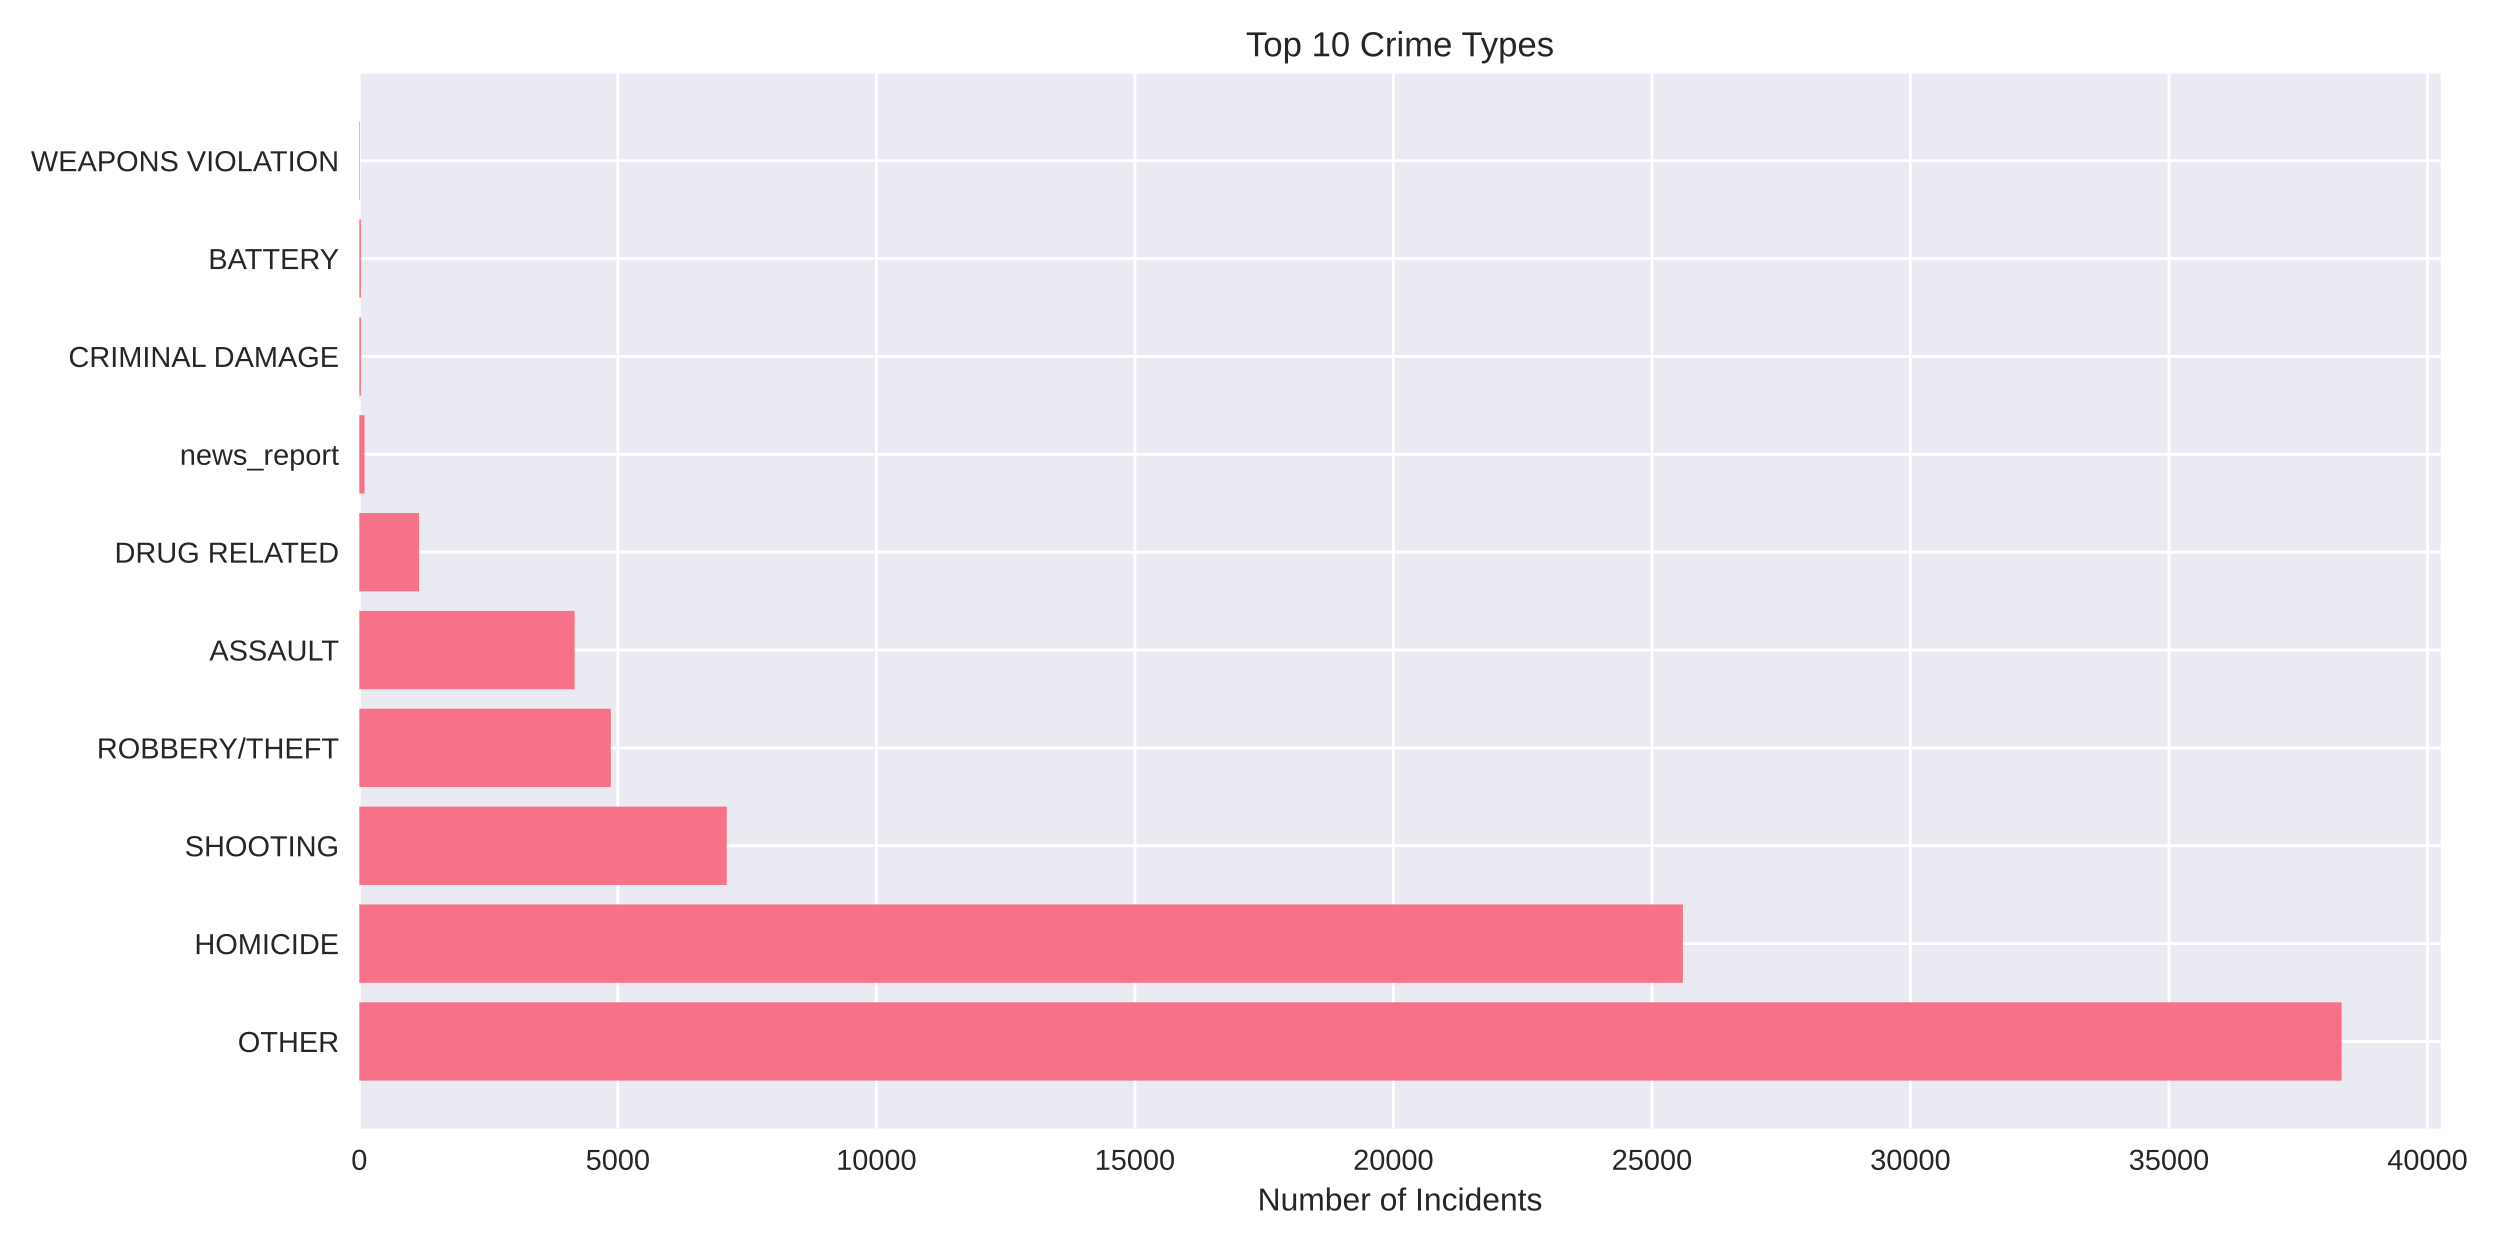
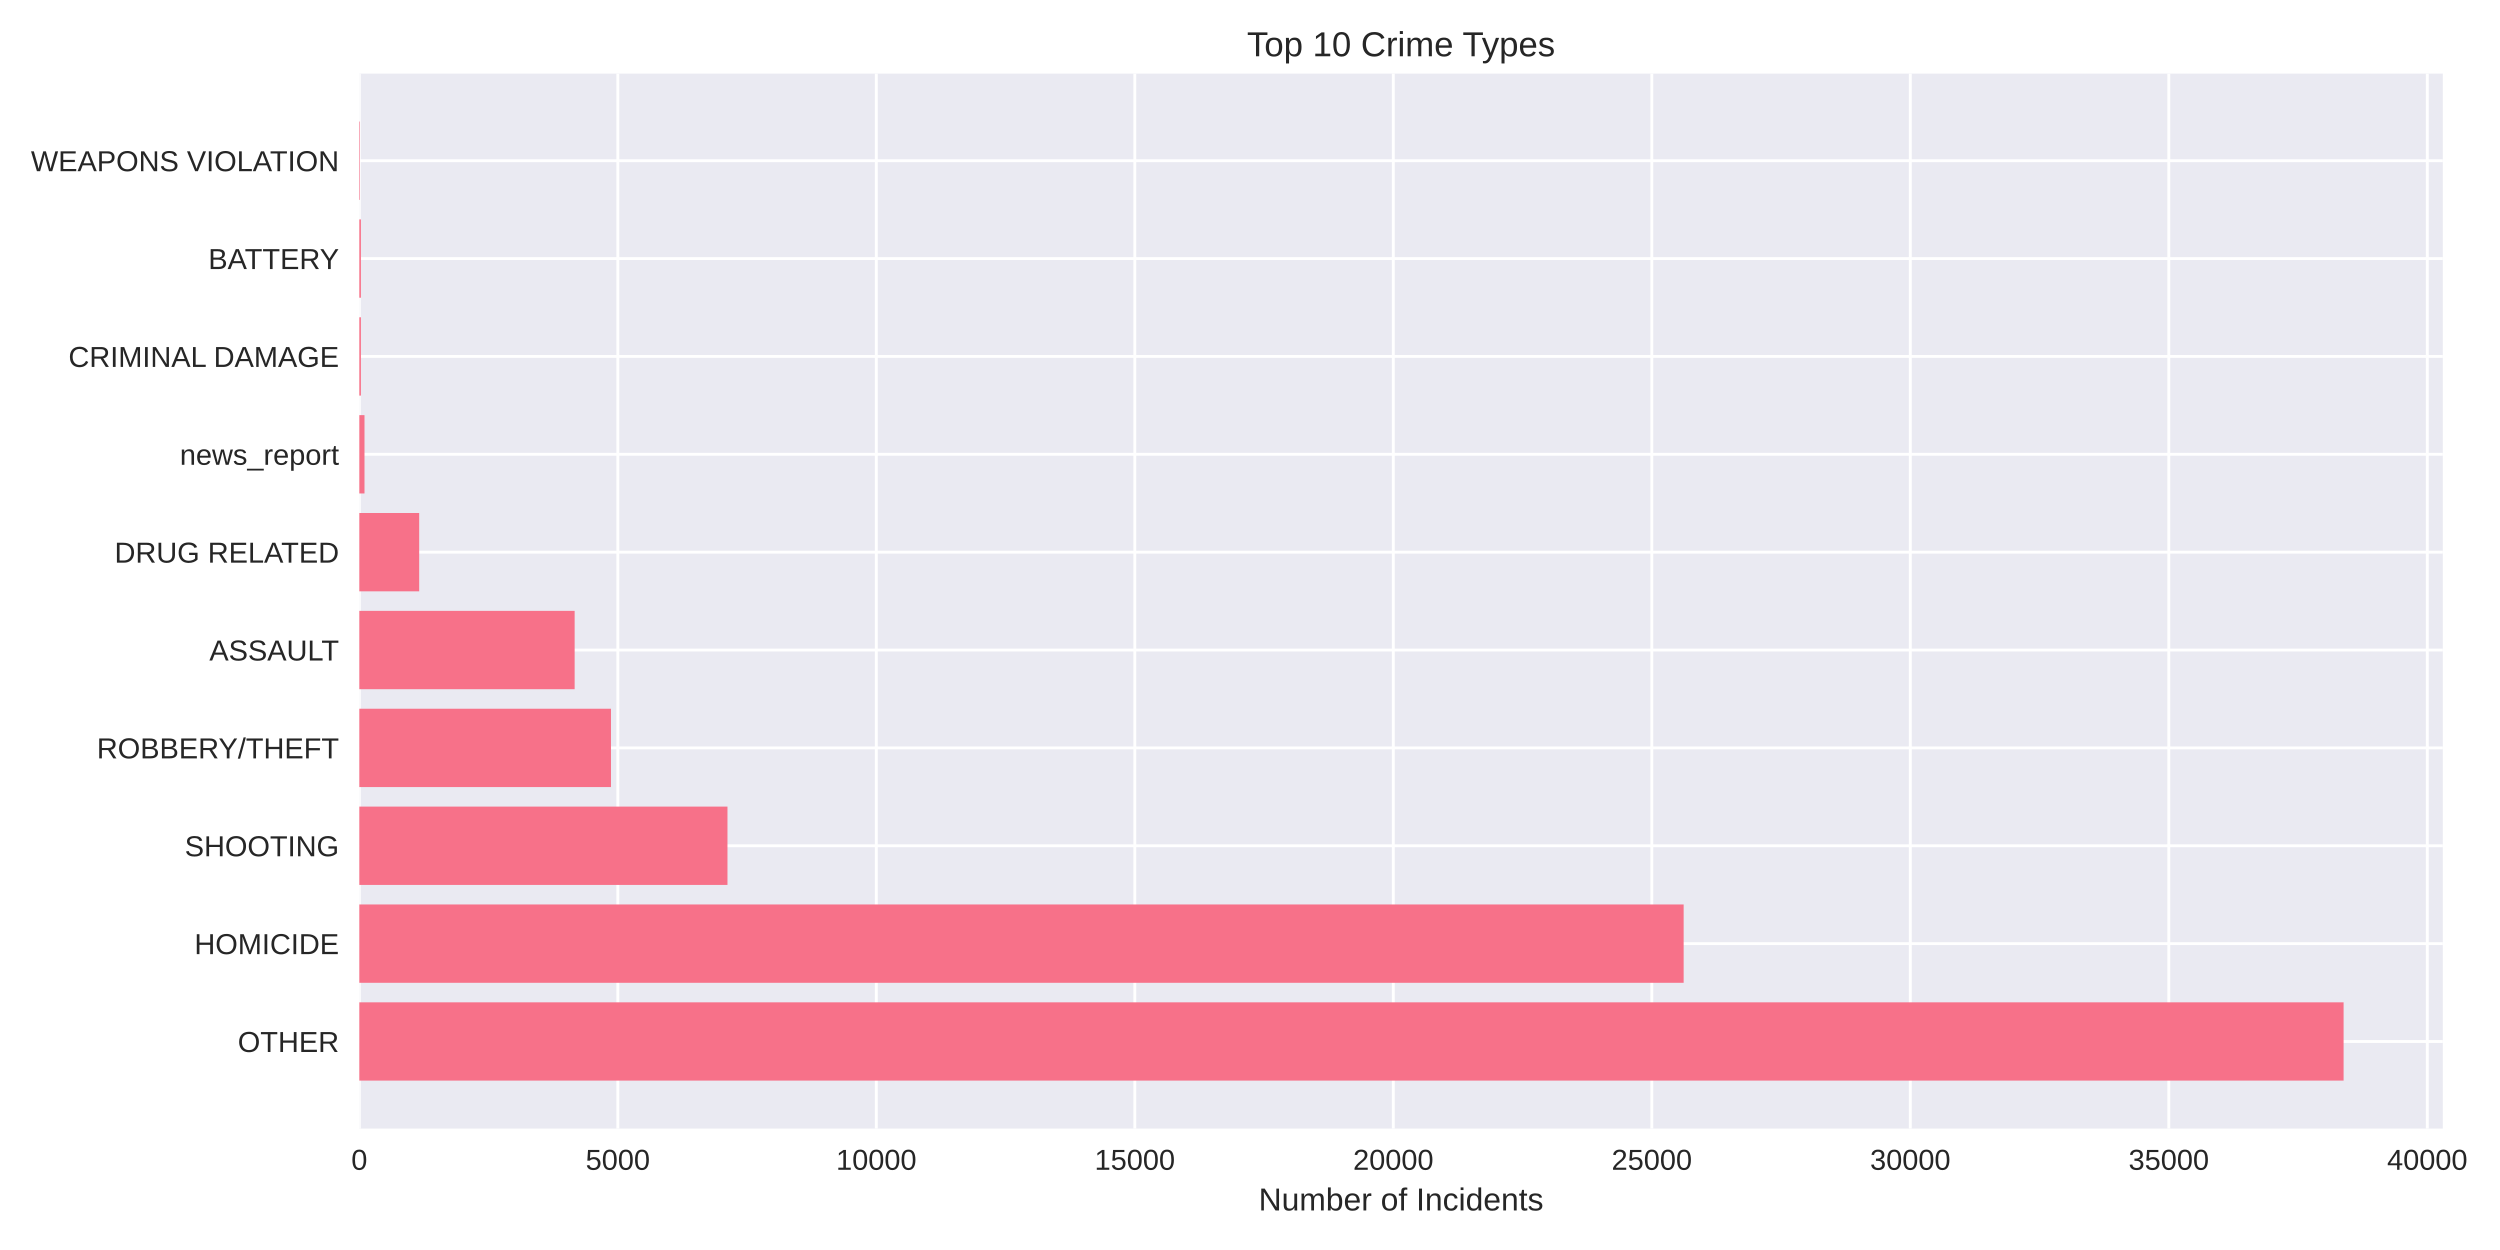
<svg xmlns="http://www.w3.org/2000/svg" width="864pt" height="432pt" viewBox="0 0 864 432" version="1.1">
  <defs>
    <style type="text/css">*{stroke-linejoin: round; stroke-linecap: butt}</style>
  </defs>
  <g id="figure_1">
    <g id="patch_1">
      <path d="M 0 432  L 864 432  L 864 0  L 0 0  z " style="fill: #ffffff" />
    </g>
    <g id="axes_1">
      <g id="patch_2">
-         <path d="M 124.18 390.04  L 843.507 390.04  L 843.507 25.44  L 124.18 25.44  z " style="fill: #eaeaf2" />
+         <path d="M 124.18 390.04  L 844.235 390.04  L 844.235 25.44  L 124.18 25.44  z " style="fill: #eaeaf2" />
      </g>
      <g id="matplotlib.axis_1">
        <g id="xtick_1">
          <g id="line2d_1">
-             <path d="M 124.18 390.04  L 124.18 25.44  " clip-path="url(#p4f9bbffda8)" style="fill: none; stroke: #ffffff; stroke-linecap: round" />
+             <path d="M 124.18 390.04  L 124.18 25.44  " clip-path="url(#p99e9fb629e)" style="fill: none; stroke: #ffffff; stroke-linecap: round" />
          </g>
          <g id="line2d_2" />
          <g id="text_1">
            <text style="fill: #262626; font: 10px 'Arial', 'Liberation Sans', 'DejaVu Sans', 'Bitstream Vera Sans', sans-serif; text-anchor: middle" x="124.18" y="404.287" transform="rotate(-0 124.18 404.2869)">0</text>
          </g>
        </g>
        <g id="xtick_2">
          <g id="line2d_3">
-             <path d="M 213.524 390.04  L 213.524 25.44  " clip-path="url(#p4f9bbffda8)" style="fill: none; stroke: #ffffff; stroke-linecap: round" />
+             <path d="M 213.517 390.04  L 213.517 25.44  " clip-path="url(#p99e9fb629e)" style="fill: none; stroke: #ffffff; stroke-linecap: round" />
          </g>
          <g id="line2d_4" />
          <g id="text_2">
-             <text style="fill: #262626; font: 10px 'Arial', 'Liberation Sans', 'DejaVu Sans', 'Bitstream Vera Sans', sans-serif; text-anchor: middle" x="213.524" y="404.287" transform="rotate(-0 213.5242 404.2869)">5000</text>
+             <text style="fill: #262626; font: 10px 'Arial', 'Liberation Sans', 'DejaVu Sans', 'Bitstream Vera Sans', sans-serif; text-anchor: middle" x="213.517" y="404.287" transform="rotate(-0 213.5168 404.2869)">5000</text>
          </g>
        </g>
        <g id="xtick_3">
          <g id="line2d_5">
-             <path d="M 302.868 390.04  L 302.868 25.44  " clip-path="url(#p4f9bbffda8)" style="fill: none; stroke: #ffffff; stroke-linecap: round" />
+             <path d="M 302.854 390.04  L 302.854 25.44  " clip-path="url(#p99e9fb629e)" style="fill: none; stroke: #ffffff; stroke-linecap: round" />
          </g>
          <g id="line2d_6" />
          <g id="text_3">
-             <text style="fill: #262626; font: 10px 'Arial', 'Liberation Sans', 'DejaVu Sans', 'Bitstream Vera Sans', sans-serif; text-anchor: middle" x="302.868" y="404.287" transform="rotate(-0 302.8685 404.2869)">10000</text>
+             <text style="fill: #262626; font: 10px 'Arial', 'Liberation Sans', 'DejaVu Sans', 'Bitstream Vera Sans', sans-serif; text-anchor: middle" x="302.854" y="404.287" transform="rotate(-0 302.8536 404.2869)">10000</text>
          </g>
        </g>
        <g id="xtick_4">
          <g id="line2d_7">
-             <path d="M 392.213 390.04  L 392.213 25.44  " clip-path="url(#p4f9bbffda8)" style="fill: none; stroke: #ffffff; stroke-linecap: round" />
+             <path d="M 392.19 390.04  L 392.19 25.44  " clip-path="url(#p99e9fb629e)" style="fill: none; stroke: #ffffff; stroke-linecap: round" />
          </g>
          <g id="line2d_8" />
          <g id="text_4">
-             <text style="fill: #262626; font: 10px 'Arial', 'Liberation Sans', 'DejaVu Sans', 'Bitstream Vera Sans', sans-serif; text-anchor: middle" x="392.213" y="404.287" transform="rotate(-0 392.2127 404.2869)">15000</text>
+             <text style="fill: #262626; font: 10px 'Arial', 'Liberation Sans', 'DejaVu Sans', 'Bitstream Vera Sans', sans-serif; text-anchor: middle" x="392.19" y="404.287" transform="rotate(-0 392.1904 404.2869)">15000</text>
          </g>
        </g>
        <g id="xtick_5">
          <g id="line2d_9">
-             <path d="M 481.557 390.04  L 481.557 25.44  " clip-path="url(#p4f9bbffda8)" style="fill: none; stroke: #ffffff; stroke-linecap: round" />
+             <path d="M 481.527 390.04  L 481.527 25.44  " clip-path="url(#p99e9fb629e)" style="fill: none; stroke: #ffffff; stroke-linecap: round" />
          </g>
          <g id="line2d_10" />
          <g id="text_5">
-             <text style="fill: #262626; font: 10px 'Arial', 'Liberation Sans', 'DejaVu Sans', 'Bitstream Vera Sans', sans-serif; text-anchor: middle" x="481.557" y="404.287" transform="rotate(-0 481.5569 404.2869)">20000</text>
+             <text style="fill: #262626; font: 10px 'Arial', 'Liberation Sans', 'DejaVu Sans', 'Bitstream Vera Sans', sans-serif; text-anchor: middle" x="481.527" y="404.287" transform="rotate(-0 481.5272 404.2869)">20000</text>
          </g>
        </g>
        <g id="xtick_6">
          <g id="line2d_11">
-             <path d="M 570.901 390.04  L 570.901 25.44  " clip-path="url(#p4f9bbffda8)" style="fill: none; stroke: #ffffff; stroke-linecap: round" />
+             <path d="M 570.864 390.04  L 570.864 25.44  " clip-path="url(#p99e9fb629e)" style="fill: none; stroke: #ffffff; stroke-linecap: round" />
          </g>
          <g id="line2d_12" />
          <g id="text_6">
-             <text style="fill: #262626; font: 10px 'Arial', 'Liberation Sans', 'DejaVu Sans', 'Bitstream Vera Sans', sans-serif; text-anchor: middle" x="570.901" y="404.287" transform="rotate(-0 570.9011 404.2869)">25000</text>
+             <text style="fill: #262626; font: 10px 'Arial', 'Liberation Sans', 'DejaVu Sans', 'Bitstream Vera Sans', sans-serif; text-anchor: middle" x="570.864" y="404.287" transform="rotate(-0 570.864 404.2869)">25000</text>
          </g>
        </g>
        <g id="xtick_7">
          <g id="line2d_13">
-             <path d="M 660.245 390.04  L 660.245 25.44  " clip-path="url(#p4f9bbffda8)" style="fill: none; stroke: #ffffff; stroke-linecap: round" />
+             <path d="M 660.201 390.04  L 660.201 25.44  " clip-path="url(#p99e9fb629e)" style="fill: none; stroke: #ffffff; stroke-linecap: round" />
          </g>
          <g id="line2d_14" />
          <g id="text_7">
-             <text style="fill: #262626; font: 10px 'Arial', 'Liberation Sans', 'DejaVu Sans', 'Bitstream Vera Sans', sans-serif; text-anchor: middle" x="660.245" y="404.287" transform="rotate(-0 660.2454 404.2869)">30000</text>
+             <text style="fill: #262626; font: 10px 'Arial', 'Liberation Sans', 'DejaVu Sans', 'Bitstream Vera Sans', sans-serif; text-anchor: middle" x="660.201" y="404.287" transform="rotate(-0 660.2008 404.2869)">30000</text>
          </g>
        </g>
        <g id="xtick_8">
          <g id="line2d_15">
-             <path d="M 749.59 390.04  L 749.59 25.44  " clip-path="url(#p4f9bbffda8)" style="fill: none; stroke: #ffffff; stroke-linecap: round" />
+             <path d="M 749.538 390.04  L 749.538 25.44  " clip-path="url(#p99e9fb629e)" style="fill: none; stroke: #ffffff; stroke-linecap: round" />
          </g>
          <g id="line2d_16" />
          <g id="text_8">
-             <text style="fill: #262626; font: 10px 'Arial', 'Liberation Sans', 'DejaVu Sans', 'Bitstream Vera Sans', sans-serif; text-anchor: middle" x="749.59" y="404.287" transform="rotate(-0 749.5896 404.2869)">35000</text>
+             <text style="fill: #262626; font: 10px 'Arial', 'Liberation Sans', 'DejaVu Sans', 'Bitstream Vera Sans', sans-serif; text-anchor: middle" x="749.538" y="404.287" transform="rotate(-0 749.5375 404.2869)">35000</text>
          </g>
        </g>
        <g id="xtick_9">
          <g id="line2d_17">
-             <path d="M 838.934 390.04  L 838.934 25.44  " clip-path="url(#p4f9bbffda8)" style="fill: none; stroke: #ffffff; stroke-linecap: round" />
+             <path d="M 838.874 390.04  L 838.874 25.44  " clip-path="url(#p99e9fb629e)" style="fill: none; stroke: #ffffff; stroke-linecap: round" />
          </g>
          <g id="line2d_18" />
          <g id="text_9">
-             <text style="fill: #262626; font: 10px 'Arial', 'Liberation Sans', 'DejaVu Sans', 'Bitstream Vera Sans', sans-serif; text-anchor: middle" x="838.934" y="404.287" transform="rotate(-0 838.9338 404.2869)">40000</text>
+             <text style="fill: #262626; font: 10px 'Arial', 'Liberation Sans', 'DejaVu Sans', 'Bitstream Vera Sans', sans-serif; text-anchor: middle" x="838.874" y="404.287" transform="rotate(-0 838.8743 404.2869)">40000</text>
          </g>
        </g>
        <g id="text_10">
-           <text style="fill: #262626; font: 11px 'Arial', 'Liberation Sans', 'DejaVu Sans', 'Bitstream Vera Sans', sans-serif; text-anchor: middle" x="483.844" y="418.333" transform="rotate(-0 483.8437 418.3334)">Number of Incidents</text>
+           <text style="fill: #262626; font: 11px 'Arial', 'Liberation Sans', 'DejaVu Sans', 'Bitstream Vera Sans', sans-serif; text-anchor: middle" x="484.208" y="418.333" transform="rotate(-0 484.2077 418.3334)">Number of Incidents</text>
        </g>
      </g>
      <g id="matplotlib.axis_2">
        <g id="ytick_1">
          <g id="line2d_19">
-             <path d="M 124.18 359.939  L 843.507 359.939  " clip-path="url(#p4f9bbffda8)" style="fill: none; stroke: #ffffff; stroke-linecap: round" />
+             <path d="M 124.18 359.939  L 844.235 359.939  " clip-path="url(#p99e9fb629e)" style="fill: none; stroke: #ffffff; stroke-linecap: round" />
          </g>
          <g id="line2d_20" />
          <g id="text_11">
            <text style="fill: #262626; font: 10px 'Arial', 'Liberation Sans', 'DejaVu Sans', 'Bitstream Vera Sans', sans-serif; text-anchor: end" x="117.18" y="363.562" transform="rotate(-0 117.18 363.562)">OTHER</text>
          </g>
        </g>
        <g id="ytick_2">
          <g id="line2d_21">
-             <path d="M 124.18 326.117  L 843.507 326.117  " clip-path="url(#p4f9bbffda8)" style="fill: none; stroke: #ffffff; stroke-linecap: round" />
+             <path d="M 124.18 326.117  L 844.235 326.117  " clip-path="url(#p99e9fb629e)" style="fill: none; stroke: #ffffff; stroke-linecap: round" />
          </g>
          <g id="line2d_22" />
          <g id="text_12">
            <text style="fill: #262626; font: 10px 'Arial', 'Liberation Sans', 'DejaVu Sans', 'Bitstream Vera Sans', sans-serif; text-anchor: end" x="117.18" y="329.74" transform="rotate(-0 117.18 329.7401)">HOMICIDE</text>
          </g>
        </g>
        <g id="ytick_3">
          <g id="line2d_23">
-             <path d="M 124.18 292.295  L 843.507 292.295  " clip-path="url(#p4f9bbffda8)" style="fill: none; stroke: #ffffff; stroke-linecap: round" />
+             <path d="M 124.18 292.295  L 844.235 292.295  " clip-path="url(#p99e9fb629e)" style="fill: none; stroke: #ffffff; stroke-linecap: round" />
          </g>
          <g id="line2d_24" />
          <g id="text_13">
            <text style="fill: #262626; font: 10px 'Arial', 'Liberation Sans', 'DejaVu Sans', 'Bitstream Vera Sans', sans-serif; text-anchor: end" x="117.18" y="295.918" transform="rotate(-0 117.18 295.9182)">SHOOTING</text>
          </g>
        </g>
        <g id="ytick_4">
          <g id="line2d_25">
-             <path d="M 124.18 258.473  L 843.507 258.473  " clip-path="url(#p4f9bbffda8)" style="fill: none; stroke: #ffffff; stroke-linecap: round" />
+             <path d="M 124.18 258.473  L 844.235 258.473  " clip-path="url(#p99e9fb629e)" style="fill: none; stroke: #ffffff; stroke-linecap: round" />
          </g>
          <g id="line2d_26" />
          <g id="text_14">
            <text style="fill: #262626; font: 10px 'Arial', 'Liberation Sans', 'DejaVu Sans', 'Bitstream Vera Sans', sans-serif; text-anchor: end" x="117.18" y="262.096" transform="rotate(-0 117.18 262.0963)">ROBBERY/THEFT</text>
          </g>
        </g>
        <g id="ytick_5">
          <g id="line2d_27">
-             <path d="M 124.18 224.651  L 843.507 224.651  " clip-path="url(#p4f9bbffda8)" style="fill: none; stroke: #ffffff; stroke-linecap: round" />
+             <path d="M 124.18 224.651  L 844.235 224.651  " clip-path="url(#p99e9fb629e)" style="fill: none; stroke: #ffffff; stroke-linecap: round" />
          </g>
          <g id="line2d_28" />
          <g id="text_15">
            <text style="fill: #262626; font: 10px 'Arial', 'Liberation Sans', 'DejaVu Sans', 'Bitstream Vera Sans', sans-serif; text-anchor: end" x="117.18" y="228.274" transform="rotate(-0 117.18 228.2744)">ASSAULT</text>
          </g>
        </g>
        <g id="ytick_6">
          <g id="line2d_29">
-             <path d="M 124.18 190.829  L 843.507 190.829  " clip-path="url(#p4f9bbffda8)" style="fill: none; stroke: #ffffff; stroke-linecap: round" />
+             <path d="M 124.18 190.829  L 844.235 190.829  " clip-path="url(#p99e9fb629e)" style="fill: none; stroke: #ffffff; stroke-linecap: round" />
          </g>
          <g id="line2d_30" />
          <g id="text_16">
            <text style="fill: #262626; font: 10px 'Arial', 'Liberation Sans', 'DejaVu Sans', 'Bitstream Vera Sans', sans-serif; text-anchor: end" x="117.18" y="194.452" transform="rotate(-0 117.18 194.4525)">DRUG RELATED</text>
          </g>
        </g>
        <g id="ytick_7">
          <g id="line2d_31">
-             <path d="M 124.18 157.007  L 843.507 157.007  " clip-path="url(#p4f9bbffda8)" style="fill: none; stroke: #ffffff; stroke-linecap: round" />
+             <path d="M 124.18 157.007  L 844.235 157.007  " clip-path="url(#p99e9fb629e)" style="fill: none; stroke: #ffffff; stroke-linecap: round" />
          </g>
          <g id="line2d_32" />
          <g id="text_17">
            <text style="fill: #262626; font: 10px 'Arial', 'Liberation Sans', 'DejaVu Sans', 'Bitstream Vera Sans', sans-serif; text-anchor: end" x="117.18" y="160.631" transform="rotate(-0 117.18 160.6306)">news_report</text>
          </g>
        </g>
        <g id="ytick_8">
          <g id="line2d_33">
-             <path d="M 124.18 123.185  L 843.507 123.185  " clip-path="url(#p4f9bbffda8)" style="fill: none; stroke: #ffffff; stroke-linecap: round" />
+             <path d="M 124.18 123.185  L 844.235 123.185  " clip-path="url(#p99e9fb629e)" style="fill: none; stroke: #ffffff; stroke-linecap: round" />
          </g>
          <g id="line2d_34" />
          <g id="text_18">
            <text style="fill: #262626; font: 10px 'Arial', 'Liberation Sans', 'DejaVu Sans', 'Bitstream Vera Sans', sans-serif; text-anchor: end" x="117.18" y="126.809" transform="rotate(-0 117.18 126.8087)">CRIMINAL DAMAGE</text>
          </g>
        </g>
        <g id="ytick_9">
          <g id="line2d_35">
-             <path d="M 124.18 89.363  L 843.507 89.363  " clip-path="url(#p4f9bbffda8)" style="fill: none; stroke: #ffffff; stroke-linecap: round" />
+             <path d="M 124.18 89.363  L 844.235 89.363  " clip-path="url(#p99e9fb629e)" style="fill: none; stroke: #ffffff; stroke-linecap: round" />
          </g>
          <g id="line2d_36" />
          <g id="text_19">
            <text style="fill: #262626; font: 10px 'Arial', 'Liberation Sans', 'DejaVu Sans', 'Bitstream Vera Sans', sans-serif; text-anchor: end" x="117.18" y="92.987" transform="rotate(-0 117.18 92.98681)">BATTERY</text>
          </g>
        </g>
        <g id="ytick_10">
          <g id="line2d_37">
-             <path d="M 124.18 55.541  L 843.507 55.541  " clip-path="url(#p4f9bbffda8)" style="fill: none; stroke: #ffffff; stroke-linecap: round" />
+             <path d="M 124.18 55.541  L 844.235 55.541  " clip-path="url(#p99e9fb629e)" style="fill: none; stroke: #ffffff; stroke-linecap: round" />
          </g>
          <g id="line2d_38" />
          <g id="text_20">
            <text style="fill: #262626; font: 10px 'Arial', 'Liberation Sans', 'DejaVu Sans', 'Bitstream Vera Sans', sans-serif; text-anchor: end" x="117.18" y="59.165" transform="rotate(-0 117.18 59.16492)">WEAPONS VIOLATION</text>
          </g>
        </g>
      </g>
      <g id="patch_3">
-         <path d="M 124.18 373.467  L 809.254 373.467  L 809.254 346.41  L 124.18 346.41  z " clip-path="url(#p4f9bbffda8)" style="fill: #f77189" />
+         <path d="M 124.18 373.467  L 809.947 373.467  L 809.947 346.41  L 124.18 346.41  z " clip-path="url(#p99e9fb629e)" style="fill: #f77189" />
      </g>
      <g id="patch_4">
-         <path d="M 124.18 339.645  L 581.605 339.645  L 581.605 312.588  L 124.18 312.588  z " clip-path="url(#p4f9bbffda8)" style="fill: #f77189" />
+         <path d="M 124.18 339.645  L 581.87 339.645  L 581.87 312.588  L 124.18 312.588  z " clip-path="url(#p99e9fb629e)" style="fill: #f77189" />
      </g>
      <g id="patch_5">
-         <path d="M 124.18 305.823  L 251.156 305.823  L 251.156 278.766  L 124.18 278.766  z " clip-path="url(#p4f9bbffda8)" style="fill: #f77189" />
+         <path d="M 124.18 305.823  L 251.413 305.823  L 251.413 278.766  L 124.18 278.766  z " clip-path="url(#p99e9fb629e)" style="fill: #f77189" />
      </g>
      <g id="patch_6">
-         <path d="M 124.18 272.002  L 211.094 272.002  L 211.094 244.944  L 124.18 244.944  z " clip-path="url(#p4f9bbffda8)" style="fill: #f77189" />
+         <path d="M 124.18 272.002  L 211.158 272.002  L 211.158 244.944  L 124.18 244.944  z " clip-path="url(#p99e9fb629e)" style="fill: #f77189" />
      </g>
      <g id="patch_7">
-         <path d="M 124.18 238.18  L 198.586 238.18  L 198.586 211.122  L 124.18 211.122  z " clip-path="url(#p4f9bbffda8)" style="fill: #f77189" />
+         <path d="M 124.18 238.18  L 198.598 238.18  L 198.598 211.122  L 124.18 211.122  z " clip-path="url(#p99e9fb629e)" style="fill: #f77189" />
      </g>
      <g id="patch_8">
-         <path d="M 124.18 204.358  L 144.854 204.358  L 144.854 177.3  L 124.18 177.3  z " clip-path="url(#p4f9bbffda8)" style="fill: #f77189" />
+         <path d="M 124.18 204.358  L 144.87 204.358  L 144.87 177.3  L 124.18 177.3  z " clip-path="url(#p99e9fb629e)" style="fill: #f77189" />
      </g>
      <g id="patch_9">
-         <path d="M 124.18 170.536  L 125.967 170.536  L 125.967 143.478  L 124.18 143.478  z " clip-path="url(#p4f9bbffda8)" style="fill: #f77189" />
+         <path d="M 124.18 170.536  L 125.967 170.536  L 125.967 143.478  L 124.18 143.478  z " clip-path="url(#p99e9fb629e)" style="fill: #f77189" />
      </g>
      <g id="patch_10">
-         <path d="M 124.18 136.714  L 124.734 136.714  L 124.734 109.657  L 124.18 109.657  z " clip-path="url(#p4f9bbffda8)" style="fill: #f77189" />
+         <path d="M 124.18 136.714  L 124.734 136.714  L 124.734 109.657  L 124.18 109.657  z " clip-path="url(#p99e9fb629e)" style="fill: #f77189" />
      </g>
      <g id="patch_11">
-         <path d="M 124.18 102.892  L 124.734 102.892  L 124.734 75.835  L 124.18 75.835  z " clip-path="url(#p4f9bbffda8)" style="fill: #f77189" />
+         <path d="M 124.18 102.892  L 124.734 102.892  L 124.734 75.835  L 124.18 75.835  z " clip-path="url(#p99e9fb629e)" style="fill: #f77189" />
      </g>
      <g id="patch_12">
-         <path d="M 124.18 69.07  L 124.377 69.07  L 124.377 42.013  L 124.18 42.013  z " clip-path="url(#p4f9bbffda8)" style="fill: #f77189" />
+         <path d="M 124.18 69.07  L 124.377 69.07  L 124.377 42.013  L 124.18 42.013  z " clip-path="url(#p99e9fb629e)" style="fill: #f77189" />
      </g>
      <g id="patch_13">
        <path d="M 124.18 390.04  L 124.18 25.44  " style="fill: none" />
      </g>
      <g id="patch_14">
-         <path d="M 843.507 390.04  L 843.507 25.44  " style="fill: none" />
+         <path d="M 844.235 390.04  L 844.235 25.44  " style="fill: none" />
      </g>
      <g id="patch_15">
-         <path d="M 124.18 390.04  L 843.507 390.04  " style="fill: none" />
+         <path d="M 124.18 390.04  L 844.235 390.04  " style="fill: none" />
      </g>
      <g id="patch_16">
-         <path d="M 124.18 25.44  L 843.507 25.44  " style="fill: none" />
+         <path d="M 124.18 25.44  L 844.235 25.44  " style="fill: none" />
      </g>
      <g id="text_21">
-         <text style="fill: #262626; font: 12px 'Arial', 'Liberation Sans', 'DejaVu Sans', 'Bitstream Vera Sans', sans-serif; text-anchor: middle" x="483.844" y="19.44" transform="rotate(-0 483.8437 19.44)">Top 10 Crime Types</text>
+         <text style="fill: #262626; font: 12px 'Arial', 'Liberation Sans', 'DejaVu Sans', 'Bitstream Vera Sans', sans-serif; text-anchor: middle" x="484.208" y="19.44" transform="rotate(-0 484.2077 19.44)">Top 10 Crime Types</text>
      </g>
    </g>
  </g>
  <defs>
-     <clipPath id="p4f9bbffda8">
-       <rect x="124.18" y="25.44" width="719.327" height="364.6" />
+     <clipPath id="p99e9fb629e">
+       <rect x="124.18" y="25.44" width="720.055" height="364.6" />
    </clipPath>
  </defs>
</svg>
